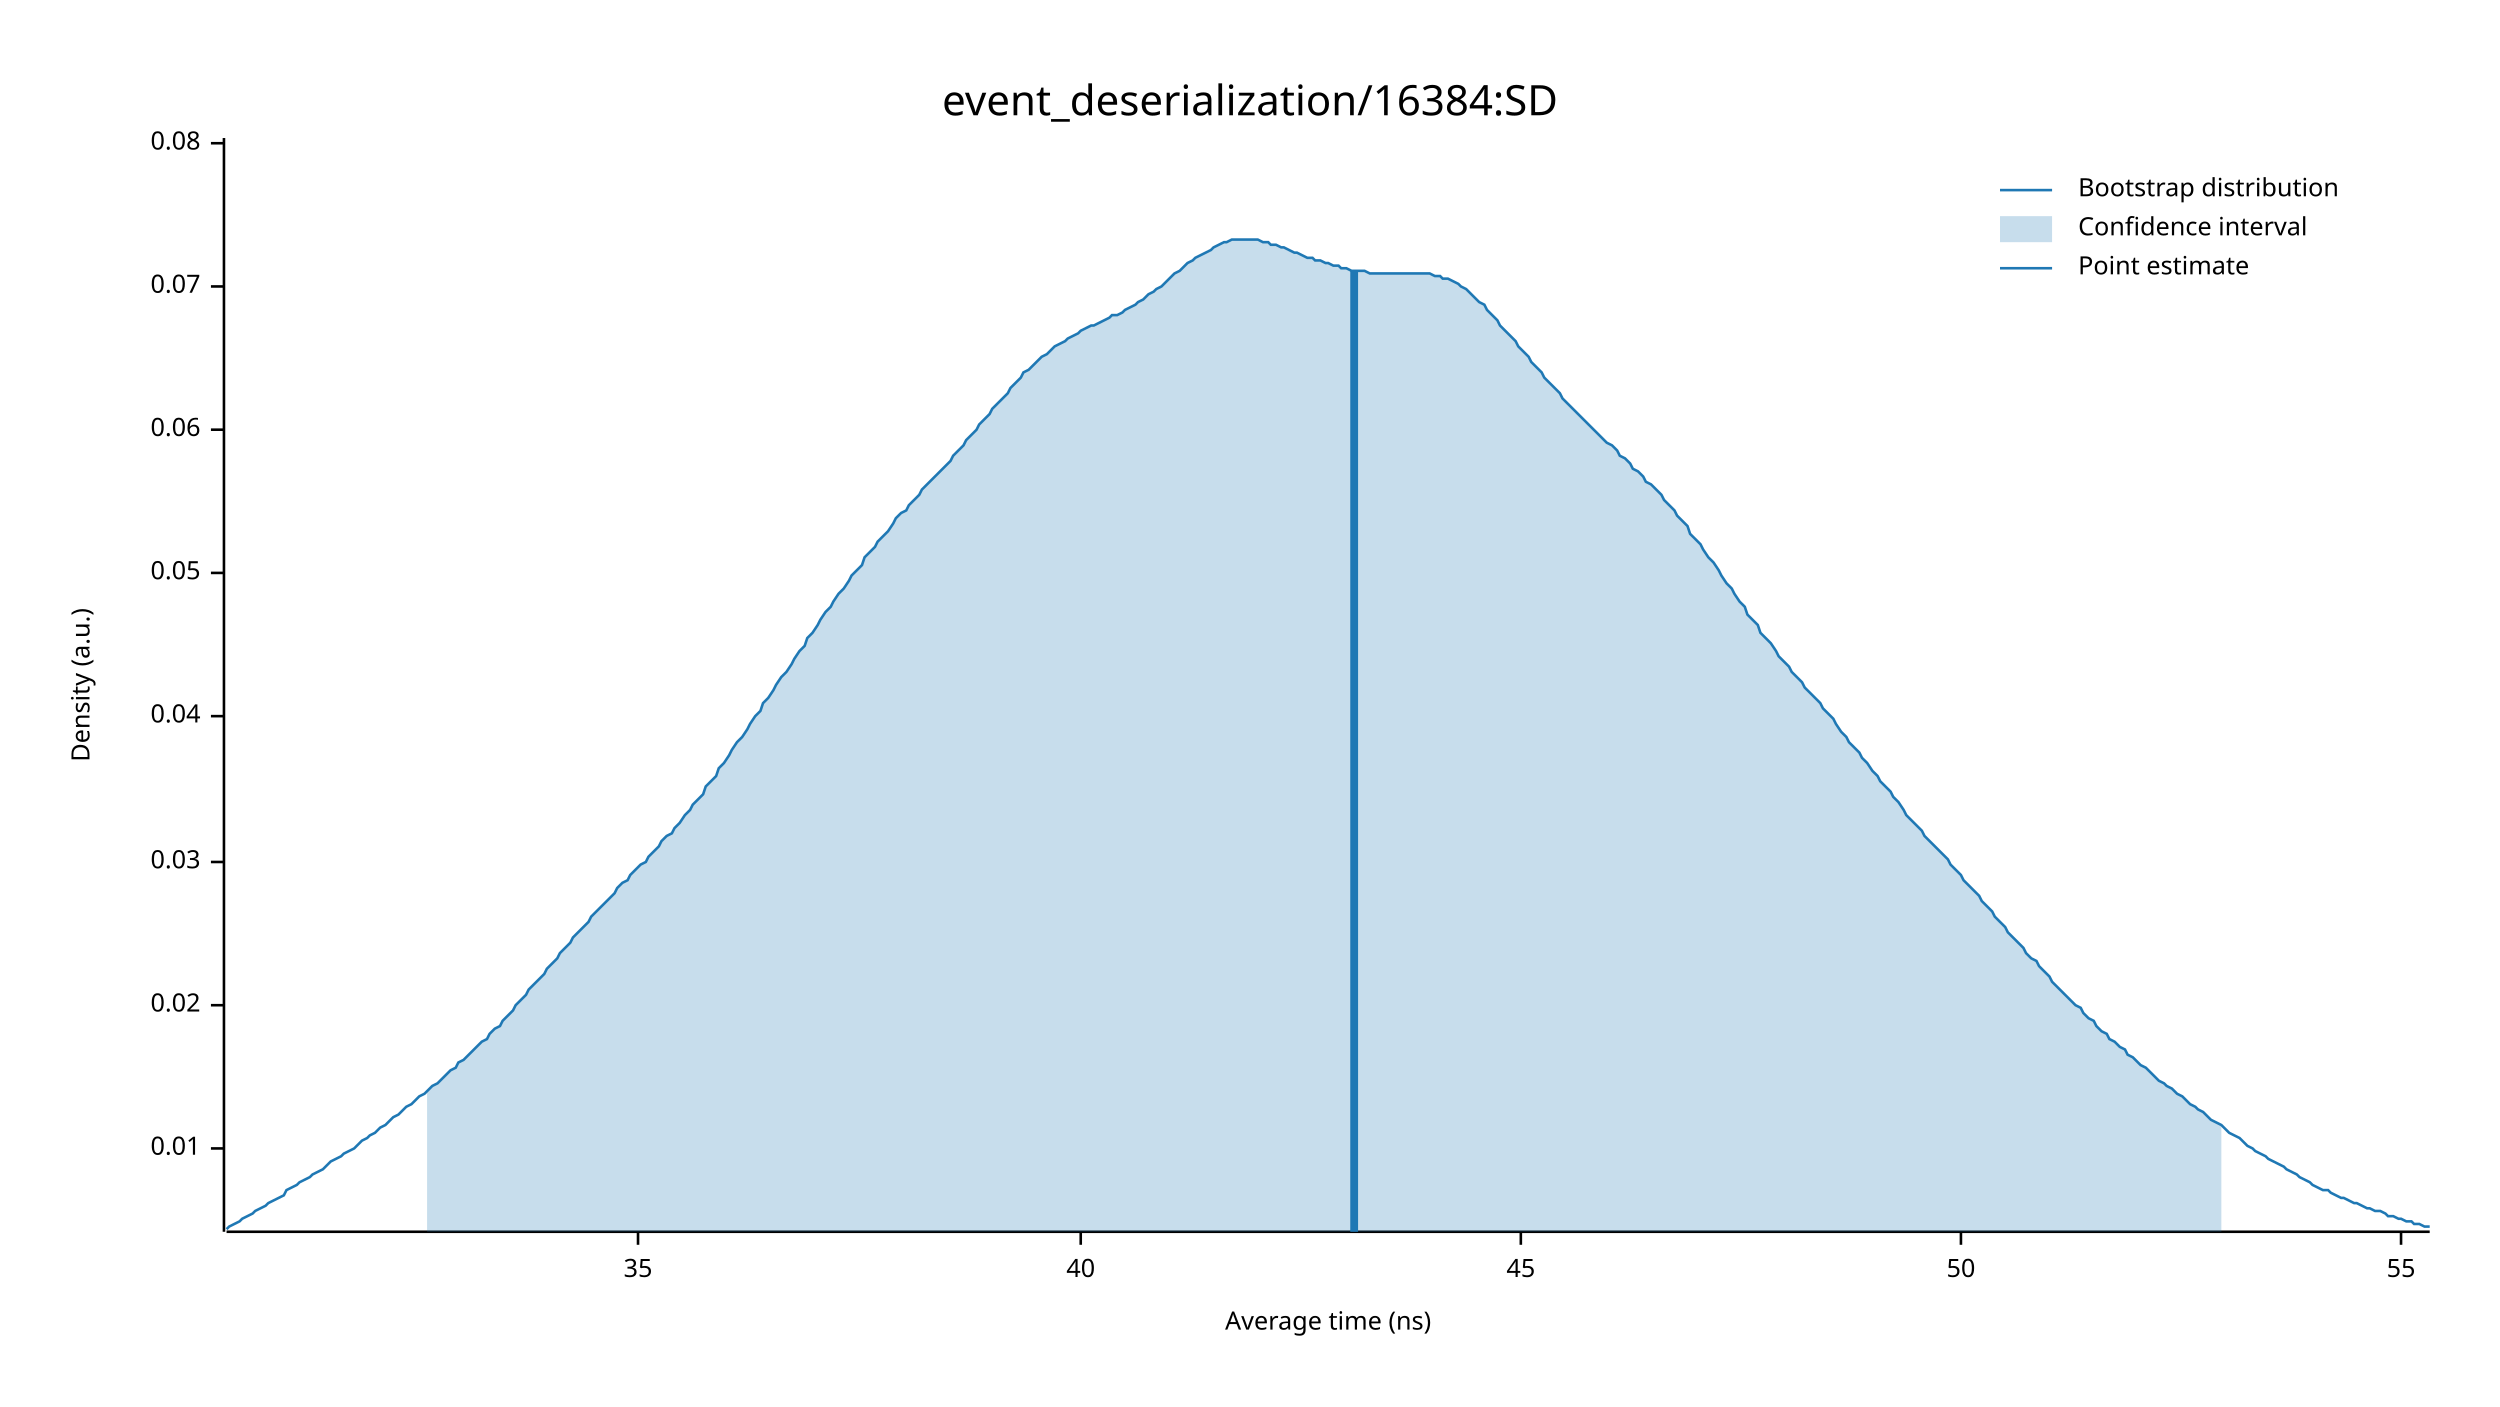
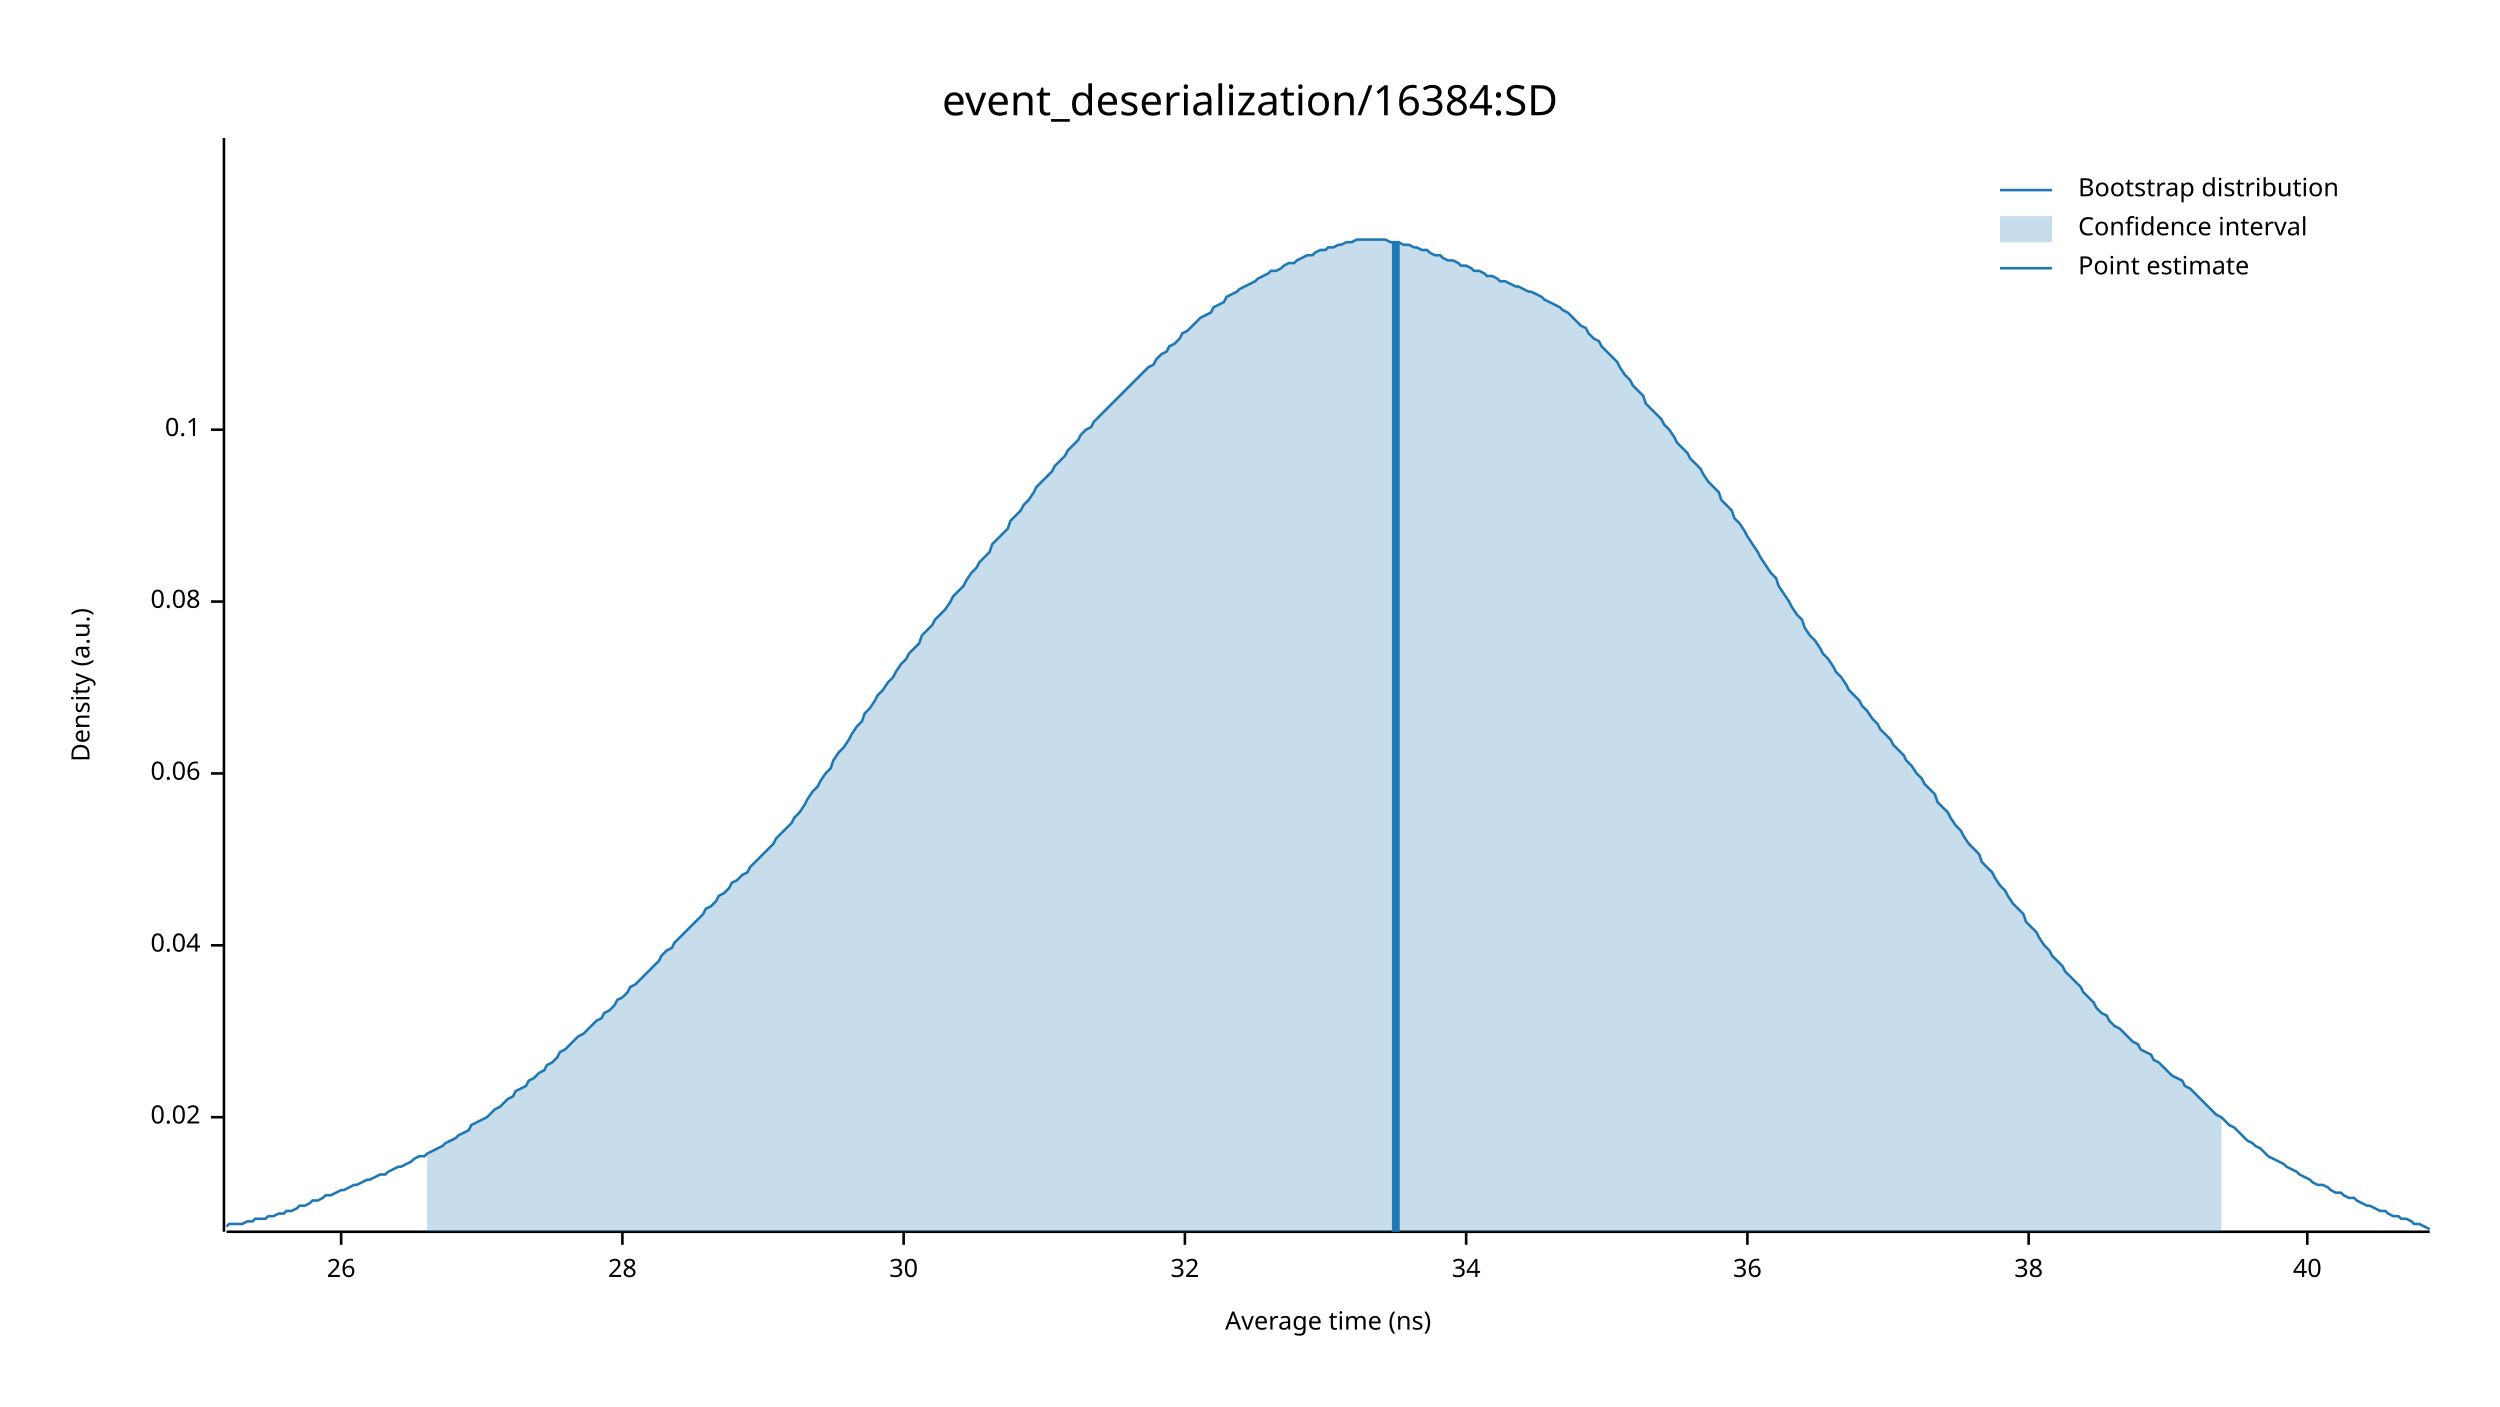
<svg xmlns="http://www.w3.org/2000/svg" width="960" height="540" viewBox="0 0 960 540">
  <text x="480" y="32" dy="0.76em" text-anchor="middle" font-family="sans-serif" font-size="16.129" opacity="1" fill="#000000">
event_deserialization/16384:SD
</text>
  <text x="27" y="263" dy="0.76em" text-anchor="middle" font-family="sans-serif" font-size="9.677" opacity="1" fill="#000000" transform="rotate(270, 27, 263)">
Density (a.u.)
</text>
  <text x="510" y="513" dy="-0.5ex" text-anchor="middle" font-family="sans-serif" font-size="9.677" opacity="1" fill="#000000">
Average time (ns)
</text>
  <polyline fill="none" opacity="1" stroke="#000000" stroke-width="1" points="86,53 86,473 " />
-   <text x="77" y="441" dy="0.5ex" text-anchor="end" font-family="sans-serif" font-size="9.677" opacity="1" fill="#000000">
- 0.01
- </text>
-   <polyline fill="none" opacity="1" stroke="#000000" stroke-width="1" points="81,441 86,441 " />
-   <text x="77" y="386" dy="0.5ex" text-anchor="end" font-family="sans-serif" font-size="9.677" opacity="1" fill="#000000">
+   <text x="77" y="429" dy="0.5ex" text-anchor="end" font-family="sans-serif" font-size="9.677" opacity="1" fill="#000000">
0.02
</text>
-   <polyline fill="none" opacity="1" stroke="#000000" stroke-width="1" points="81,386 86,386 " />
-   <text x="77" y="331" dy="0.5ex" text-anchor="end" font-family="sans-serif" font-size="9.677" opacity="1" fill="#000000">
- 0.03
- </text>
-   <polyline fill="none" opacity="1" stroke="#000000" stroke-width="1" points="81,331 86,331 " />
-   <text x="77" y="275" dy="0.5ex" text-anchor="end" font-family="sans-serif" font-size="9.677" opacity="1" fill="#000000">
+   <polyline fill="none" opacity="1" stroke="#000000" stroke-width="1" points="81,429 86,429 " />
+   <text x="77" y="363" dy="0.5ex" text-anchor="end" font-family="sans-serif" font-size="9.677" opacity="1" fill="#000000">
0.04
</text>
-   <polyline fill="none" opacity="1" stroke="#000000" stroke-width="1" points="81,275 86,275 " />
-   <text x="77" y="220" dy="0.5ex" text-anchor="end" font-family="sans-serif" font-size="9.677" opacity="1" fill="#000000">
- 0.05
- </text>
-   <polyline fill="none" opacity="1" stroke="#000000" stroke-width="1" points="81,220 86,220 " />
-   <text x="77" y="165" dy="0.5ex" text-anchor="end" font-family="sans-serif" font-size="9.677" opacity="1" fill="#000000">
+   <polyline fill="none" opacity="1" stroke="#000000" stroke-width="1" points="81,363 86,363 " />
+   <text x="77" y="297" dy="0.5ex" text-anchor="end" font-family="sans-serif" font-size="9.677" opacity="1" fill="#000000">
0.06
</text>
-   <polyline fill="none" opacity="1" stroke="#000000" stroke-width="1" points="81,165 86,165 " />
-   <text x="77" y="110" dy="0.5ex" text-anchor="end" font-family="sans-serif" font-size="9.677" opacity="1" fill="#000000">
- 0.07
- </text>
-   <polyline fill="none" opacity="1" stroke="#000000" stroke-width="1" points="81,110 86,110 " />
-   <text x="77" y="55" dy="0.5ex" text-anchor="end" font-family="sans-serif" font-size="9.677" opacity="1" fill="#000000">
+   <polyline fill="none" opacity="1" stroke="#000000" stroke-width="1" points="81,297 86,297 " />
+   <text x="77" y="231" dy="0.5ex" text-anchor="end" font-family="sans-serif" font-size="9.677" opacity="1" fill="#000000">
0.08
</text>
-   <polyline fill="none" opacity="1" stroke="#000000" stroke-width="1" points="81,55 86,55 " />
+   <polyline fill="none" opacity="1" stroke="#000000" stroke-width="1" points="81,231 86,231 " />
+   <text x="77" y="165" dy="0.5ex" text-anchor="end" font-family="sans-serif" font-size="9.677" opacity="1" fill="#000000">
+ 0.1
+ </text>
+   <polyline fill="none" opacity="1" stroke="#000000" stroke-width="1" points="81,165 86,165 " />
  <polyline fill="none" opacity="1" stroke="#000000" stroke-width="1" points="87,473 933,473 " />
-   <text x="245" y="483" dy="0.76em" text-anchor="middle" font-family="sans-serif" font-size="9.677" opacity="1" fill="#000000">
- 35
+   <text x="131" y="483" dy="0.76em" text-anchor="middle" font-family="sans-serif" font-size="9.677" opacity="1" fill="#000000">
+ 26
</text>
-   <polyline fill="none" opacity="1" stroke="#000000" stroke-width="1" points="245,473 245,478 " />
-   <text x="415" y="483" dy="0.76em" text-anchor="middle" font-family="sans-serif" font-size="9.677" opacity="1" fill="#000000">
+   <polyline fill="none" opacity="1" stroke="#000000" stroke-width="1" points="131,473 131,478 " />
+   <text x="239" y="483" dy="0.76em" text-anchor="middle" font-family="sans-serif" font-size="9.677" opacity="1" fill="#000000">
+ 28
+ </text>
+   <polyline fill="none" opacity="1" stroke="#000000" stroke-width="1" points="239,473 239,478 " />
+   <text x="347" y="483" dy="0.76em" text-anchor="middle" font-family="sans-serif" font-size="9.677" opacity="1" fill="#000000">
+ 30
+ </text>
+   <polyline fill="none" opacity="1" stroke="#000000" stroke-width="1" points="347,473 347,478 " />
+   <text x="455" y="483" dy="0.76em" text-anchor="middle" font-family="sans-serif" font-size="9.677" opacity="1" fill="#000000">
+ 32
+ </text>
+   <polyline fill="none" opacity="1" stroke="#000000" stroke-width="1" points="455,473 455,478 " />
+   <text x="563" y="483" dy="0.76em" text-anchor="middle" font-family="sans-serif" font-size="9.677" opacity="1" fill="#000000">
+ 34
+ </text>
+   <polyline fill="none" opacity="1" stroke="#000000" stroke-width="1" points="563,473 563,478 " />
+   <text x="671" y="483" dy="0.76em" text-anchor="middle" font-family="sans-serif" font-size="9.677" opacity="1" fill="#000000">
+ 36
+ </text>
+   <polyline fill="none" opacity="1" stroke="#000000" stroke-width="1" points="671,473 671,478 " />
+   <text x="779" y="483" dy="0.76em" text-anchor="middle" font-family="sans-serif" font-size="9.677" opacity="1" fill="#000000">
+ 38
+ </text>
+   <polyline fill="none" opacity="1" stroke="#000000" stroke-width="1" points="779,473 779,478 " />
+   <text x="886" y="483" dy="0.76em" text-anchor="middle" font-family="sans-serif" font-size="9.677" opacity="1" fill="#000000">
40
</text>
-   <polyline fill="none" opacity="1" stroke="#000000" stroke-width="1" points="415,473 415,478 " />
-   <text x="584" y="483" dy="0.76em" text-anchor="middle" font-family="sans-serif" font-size="9.677" opacity="1" fill="#000000">
- 45
- </text>
-   <polyline fill="none" opacity="1" stroke="#000000" stroke-width="1" points="584,473 584,478 " />
-   <text x="753" y="483" dy="0.76em" text-anchor="middle" font-family="sans-serif" font-size="9.677" opacity="1" fill="#000000">
- 50
- </text>
-   <polyline fill="none" opacity="1" stroke="#000000" stroke-width="1" points="753,473 753,478 " />
-   <text x="922" y="483" dy="0.76em" text-anchor="middle" font-family="sans-serif" font-size="9.677" opacity="1" fill="#000000">
- 55
- </text>
-   <polyline fill="none" opacity="1" stroke="#000000" stroke-width="1" points="922,473 922,478 " />
-   <polyline fill="none" opacity="1" stroke="#1F78B4" stroke-width="1" points="87,472 88,471 90,470 92,469 93,468 95,467 97,466 98,465 100,464 102,463 103,462 105,461 107,460 109,459 110,457 112,456 114,455 115,454 117,453 119,452 120,451 122,450 124,449 125,448 127,446 129,445 131,444 132,443 134,442 136,441 137,440 139,438 141,437 142,436 144,435 146,433 148,432 149,431 151,429 153,428 154,427 156,425 158,424 159,423 161,421 163,420 164,419 166,417 168,416 170,414 171,413 173,411 175,410 176,408 178,407 180,405 181,404 183,402 185,400 187,399 188,397 190,395 192,394 193,392 195,390 197,388 198,386 200,384 202,382 203,380 205,378 207,376 209,374 210,372 212,370 214,368 215,366 217,364 219,362 220,360 222,358 224,356 226,354 227,352 229,350 231,348 232,347 234,345 236,343 237,341 239,339 241,338 242,336 244,334 246,332 248,331 249,329 251,327 253,325 254,323 256,321 258,320 259,318 261,316 263,313 265,311 266,309 268,307 270,305 271,302 273,300 275,298 276,295 278,293 280,290 281,288 283,285 285,283 287,280 288,278 290,275 292,273 293,270 295,268 297,265 298,263 300,260 302,258 304,255 305,253 307,250 309,248 310,245 312,243 314,240 315,238 317,235 319,233 320,231 322,228 324,226 326,223 327,221 329,219 331,217 332,214 334,212 336,210 337,208 339,206 341,204 343,201 344,199 346,197 348,196 349,194 351,192 353,190 354,188 356,186 358,184 359,183 361,181 363,179 365,177 366,175 368,173 370,171 371,169 373,167 375,165 376,163 378,161 380,159 381,157 383,155 385,153 387,151 388,149 390,147 392,145 393,143 395,142 397,140 398,139 400,137 402,136 404,134 405,133 407,132 409,131 410,130 412,129 414,128 415,127 417,126 419,125 420,125 422,124 424,123 426,122 427,121 429,121 431,120 432,119 434,118 436,117 437,116 439,115 441,113 443,112 444,111 446,110 448,108 449,107 451,105 453,104 454,103 456,101 458,100 459,99 461,98 463,97 465,96 466,95 468,94 470,93 471,93 473,92 475,92 476,92 478,92 480,92 482,92 483,92 485,93 487,93 488,94 490,94 492,95 493,95 495,96 497,97 498,97 500,98 502,99 504,99 505,100 507,100 509,101 510,101 512,102 514,102 515,103 517,103 519,104 521,104 522,104 524,104 526,105 527,105 529,105 531,105 532,105 534,105 536,105 537,105 539,105 541,105 543,105 544,105 546,105 548,105 549,105 551,106 553,106 554,107 556,107 558,108 560,109 561,110 563,111 565,113 566,114 568,116 570,117 571,119 573,121 575,123 576,125 578,127 580,129 582,131 583,133 585,135 587,137 588,139 590,141 592,143 593,145 595,147 597,149 599,151 600,153 602,155 604,157 605,158 607,160 609,162 610,163 612,165 614,167 615,168 617,170 619,171 621,173 622,175 624,176 626,178 627,180 629,181 631,183 632,185 634,186 636,188 638,190 639,192 641,194 643,196 644,198 646,200 648,202 649,205 651,207 653,209 654,211 656,214 658,216 660,219 661,221 663,224 665,226 666,228 668,231 670,233 671,236 673,238 675,240 676,243 678,245 680,247 682,250 683,252 685,254 687,256 688,258 690,260 692,262 693,264 695,266 697,268 699,270 700,272 702,274 704,276 705,278 707,281 709,283 710,285 712,287 714,289 715,291 717,293 719,296 721,298 722,300 724,302 726,304 727,306 729,308 731,311 732,313 734,315 736,317 738,319 739,321 741,323 743,325 744,326 746,328 748,330 749,332 751,334 753,336 754,338 756,340 758,342 760,344 761,346 763,348 765,350 766,352 768,354 770,356 771,358 773,360 775,362 777,364 778,366 780,368 782,369 783,371 785,373 787,375 788,377 790,379 792,381 793,382 795,384 797,386 799,387 800,389 802,391 804,392 805,394 807,396 809,397 810,399 812,400 814,402 816,403 817,405 819,406 821,408 822,409 824,410 826,412 827,413 829,415 831,416 832,417 834,418 836,420 838,421 839,422 841,424 843,425 844,426 846,427 848,429 849,430 851,431 853,432 855,434 856,435 858,436 860,437 861,438 863,440 865,441 866,442 868,443 870,444 871,445 873,446 875,447 877,448 878,449 880,450 882,451 883,452 885,453 887,454 888,455 890,456 892,457 894,457 895,458 897,459 899,460 900,460 902,461 904,462 905,462 907,463 909,464 910,464 912,465 914,465 916,466 917,467 919,467 921,468 922,468 924,469 926,469 927,470 929,470 931,471 933,471 " />
-   <polygon opacity="0.25" fill="#1F78B4" points="164,419 166,417 168,416 170,414 171,413 173,411 175,410 176,408 178,407 180,405 181,404 183,402 185,400 187,399 188,397 190,395 192,394 193,392 195,390 197,388 198,386 200,384 202,382 203,380 205,378 207,376 209,374 210,372 212,370 214,368 215,366 217,364 219,362 220,360 222,358 224,356 226,354 227,352 229,350 231,348 232,347 234,345 236,343 237,341 239,339 241,338 242,336 244,334 246,332 248,331 249,329 251,327 253,325 254,323 256,321 258,320 259,318 261,316 263,313 265,311 266,309 268,307 270,305 271,302 273,300 275,298 276,295 278,293 280,290 281,288 283,285 285,283 287,280 288,278 290,275 292,273 293,270 295,268 297,265 298,263 300,260 302,258 304,255 305,253 307,250 309,248 310,245 312,243 314,240 315,238 317,235 319,233 320,231 322,228 324,226 326,223 327,221 329,219 331,217 332,214 334,212 336,210 337,208 339,206 341,204 343,201 344,199 346,197 348,196 349,194 351,192 353,190 354,188 356,186 358,184 359,183 361,181 363,179 365,177 366,175 368,173 370,171 371,169 373,167 375,165 376,163 378,161 380,159 381,157 383,155 385,153 387,151 388,149 390,147 392,145 393,143 395,142 397,140 398,139 400,137 402,136 404,134 405,133 407,132 409,131 410,130 412,129 414,128 415,127 417,126 419,125 420,125 422,124 424,123 426,122 427,121 429,121 431,120 432,119 434,118 436,117 437,116 439,115 441,113 443,112 444,111 446,110 448,108 449,107 451,105 453,104 454,103 456,101 458,100 459,99 461,98 463,97 465,96 466,95 468,94 470,93 471,93 473,92 475,92 476,92 478,92 480,92 482,92 483,92 485,93 487,93 488,94 490,94 492,95 493,95 495,96 497,97 498,97 500,98 502,99 504,99 505,100 507,100 509,101 510,101 512,102 514,102 515,103 517,103 519,104 521,104 522,104 524,104 526,105 527,105 529,105 531,105 532,105 534,105 536,105 537,105 539,105 541,105 543,105 544,105 546,105 548,105 549,105 551,106 553,106 554,107 556,107 558,108 560,109 561,110 563,111 565,113 566,114 568,116 570,117 571,119 573,121 575,123 576,125 578,127 580,129 582,131 583,133 585,135 587,137 588,139 590,141 592,143 593,145 595,147 597,149 599,151 600,153 602,155 604,157 605,158 607,160 609,162 610,163 612,165 614,167 615,168 617,170 619,171 621,173 622,175 624,176 626,178 627,180 629,181 631,183 632,185 634,186 636,188 638,190 639,192 641,194 643,196 644,198 646,200 648,202 649,205 651,207 653,209 654,211 656,214 658,216 660,219 661,221 663,224 665,226 666,228 668,231 670,233 671,236 673,238 675,240 676,243 678,245 680,247 682,250 683,252 685,254 687,256 688,258 690,260 692,262 693,264 695,266 697,268 699,270 700,272 702,274 704,276 705,278 707,281 709,283 710,285 712,287 714,289 715,291 717,293 719,296 721,298 722,300 724,302 726,304 727,306 729,308 731,311 732,313 734,315 736,317 738,319 739,321 741,323 743,325 744,326 746,328 748,330 749,332 751,334 753,336 754,338 756,340 758,342 760,344 761,346 763,348 765,350 766,352 768,354 770,356 771,358 773,360 775,362 777,364 778,366 780,368 782,369 783,371 785,373 787,375 788,377 790,379 792,381 793,382 795,384 797,386 799,387 800,389 802,391 804,392 805,394 807,396 809,397 810,399 812,400 814,402 816,403 817,405 819,406 821,408 822,409 824,410 826,412 827,413 829,415 831,416 832,417 834,418 836,420 838,421 839,422 841,424 843,425 844,426 846,427 848,429 849,430 851,431 853,432 853,473 164,473 " />
-   <polyline fill="none" opacity="1" stroke="#1F78B4" stroke-width="3" points="520,473 520,104 " />
+   <polyline fill="none" opacity="1" stroke="#000000" stroke-width="1" points="886,473 886,478 " />
+   <polyline fill="none" opacity="1" stroke="#1F78B4" stroke-width="1" points="87,471 88,470 90,470 92,470 93,470 95,469 97,469 98,468 100,468 102,468 103,467 105,467 107,466 109,466 110,465 112,465 114,464 115,463 117,463 119,462 120,461 122,461 124,460 125,459 127,459 129,458 131,457 132,457 134,456 136,455 137,455 139,454 141,453 142,453 144,452 146,451 148,451 149,450 151,449 153,448 154,448 156,447 158,446 159,445 161,444 163,444 164,443 166,442 168,441 170,440 171,439 173,438 175,437 176,436 178,435 180,434 181,432 183,431 185,430 187,429 188,428 190,426 192,425 193,424 195,422 197,421 198,419 200,418 202,417 203,415 205,414 207,412 209,411 210,409 212,408 214,406 215,404 217,403 219,401 220,400 222,398 224,397 226,395 227,394 229,392 231,391 232,389 234,388 236,386 237,384 239,383 241,381 242,379 244,378 246,376 248,374 249,373 251,371 253,369 254,367 256,365 258,364 259,362 261,360 263,358 265,356 266,355 268,353 270,351 271,349 273,348 275,346 276,344 278,343 280,341 281,339 283,338 285,336 287,335 288,333 290,331 292,329 293,328 295,326 297,324 298,322 300,320 302,318 304,316 305,314 307,312 309,309 310,307 312,304 314,302 315,300 317,297 319,295 320,292 322,289 324,287 326,284 327,282 329,279 331,277 332,274 334,272 336,269 337,267 339,265 341,262 343,260 344,258 346,255 348,253 349,251 351,249 353,247 354,244 356,242 358,240 359,238 361,236 363,234 365,231 366,229 368,227 370,225 371,223 373,220 375,218 376,216 378,214 380,212 381,209 383,207 385,205 387,203 388,200 390,198 392,196 393,194 395,192 397,189 398,187 400,185 402,183 404,181 405,179 407,177 409,175 410,173 412,171 414,169 415,167 417,165 419,164 420,162 422,160 424,158 426,156 427,155 429,153 431,151 432,150 434,148 436,146 437,145 439,143 441,141 443,140 444,138 446,136 448,135 449,133 451,132 453,130 454,128 456,127 458,125 459,124 461,122 463,121 465,120 466,118 468,117 470,116 471,114 473,113 475,112 476,111 478,110 480,109 482,108 483,107 485,106 487,105 488,104 490,104 492,103 493,102 495,101 497,101 498,100 500,99 502,98 504,98 505,97 507,96 509,96 510,95 512,95 514,94 515,94 517,93 519,93 521,92 522,92 524,92 526,92 527,92 529,92 531,92 532,92 534,93 536,93 537,93 539,94 541,94 543,95 544,95 546,96 548,96 549,97 551,98 553,98 554,99 556,100 558,100 560,101 561,102 563,102 565,103 566,104 568,104 570,105 571,106 573,106 575,107 576,108 578,108 580,109 582,110 583,110 585,111 587,112 588,112 590,113 592,114 593,115 595,116 597,117 599,118 600,119 602,120 604,122 605,123 607,125 609,126 610,128 612,130 614,131 615,133 617,135 619,137 621,139 622,141 624,144 626,146 627,148 629,150 631,152 632,155 634,157 636,159 638,161 639,163 641,165 643,168 644,170 646,172 648,174 649,176 651,178 653,180 654,182 656,185 658,187 660,189 661,192 663,194 665,196 666,199 668,201 670,204 671,206 673,209 675,212 676,214 678,217 680,220 682,222 683,225 685,228 687,231 688,233 690,236 692,238 693,241 695,244 697,246 699,249 700,251 702,253 704,256 705,258 707,260 709,263 710,265 712,267 714,269 715,271 717,273 719,276 721,278 722,280 724,282 726,284 727,286 729,288 731,290 732,292 734,294 736,297 738,299 739,301 741,303 743,305 744,308 746,310 748,312 749,314 751,317 753,319 754,321 756,324 758,326 760,328 761,331 763,333 765,335 766,337 768,340 770,342 771,344 773,347 775,349 777,351 778,354 780,356 782,358 783,360 785,363 787,365 788,367 790,369 792,371 793,373 795,375 797,377 799,379 800,381 802,383 804,385 805,387 807,389 809,390 810,392 812,394 814,395 816,397 817,398 819,400 821,401 822,403 824,404 826,405 827,407 829,408 831,410 832,411 834,413 836,414 838,415 839,417 841,418 843,420 844,421 846,423 848,425 849,426 851,428 853,429 855,431 856,432 858,433 860,435 861,436 863,438 865,439 866,440 868,441 870,443 871,444 873,445 875,446 877,447 878,448 880,449 882,450 883,451 885,452 887,453 888,454 890,455 892,455 894,456 895,457 897,458 899,458 900,459 902,460 904,460 905,461 907,462 909,463 910,463 912,464 914,465 916,465 917,466 919,467 921,467 922,468 924,468 926,469 927,470 929,470 931,471 933,472 " />
+   <polygon opacity="0.25" fill="#1F78B4" points="164,443 166,442 168,441 170,440 171,439 173,438 175,437 176,436 178,435 180,434 181,432 183,431 185,430 187,429 188,428 190,426 192,425 193,424 195,422 197,421 198,419 200,418 202,417 203,415 205,414 207,412 209,411 210,409 212,408 214,406 215,404 217,403 219,401 220,400 222,398 224,397 226,395 227,394 229,392 231,391 232,389 234,388 236,386 237,384 239,383 241,381 242,379 244,378 246,376 248,374 249,373 251,371 253,369 254,367 256,365 258,364 259,362 261,360 263,358 265,356 266,355 268,353 270,351 271,349 273,348 275,346 276,344 278,343 280,341 281,339 283,338 285,336 287,335 288,333 290,331 292,329 293,328 295,326 297,324 298,322 300,320 302,318 304,316 305,314 307,312 309,309 310,307 312,304 314,302 315,300 317,297 319,295 320,292 322,289 324,287 326,284 327,282 329,279 331,277 332,274 334,272 336,269 337,267 339,265 341,262 343,260 344,258 346,255 348,253 349,251 351,249 353,247 354,244 356,242 358,240 359,238 361,236 363,234 365,231 366,229 368,227 370,225 371,223 373,220 375,218 376,216 378,214 380,212 381,209 383,207 385,205 387,203 388,200 390,198 392,196 393,194 395,192 397,189 398,187 400,185 402,183 404,181 405,179 407,177 409,175 410,173 412,171 414,169 415,167 417,165 419,164 420,162 422,160 424,158 426,156 427,155 429,153 431,151 432,150 434,148 436,146 437,145 439,143 441,141 443,140 444,138 446,136 448,135 449,133 451,132 453,130 454,128 456,127 458,125 459,124 461,122 463,121 465,120 466,118 468,117 470,116 471,114 473,113 475,112 476,111 478,110 480,109 482,108 483,107 485,106 487,105 488,104 490,104 492,103 493,102 495,101 497,101 498,100 500,99 502,98 504,98 505,97 507,96 509,96 510,95 512,95 514,94 515,94 517,93 519,93 521,92 522,92 524,92 526,92 527,92 529,92 531,92 532,92 534,93 536,93 537,93 539,94 541,94 543,95 544,95 546,96 548,96 549,97 551,98 553,98 554,99 556,100 558,100 560,101 561,102 563,102 565,103 566,104 568,104 570,105 571,106 573,106 575,107 576,108 578,108 580,109 582,110 583,110 585,111 587,112 588,112 590,113 592,114 593,115 595,116 597,117 599,118 600,119 602,120 604,122 605,123 607,125 609,126 610,128 612,130 614,131 615,133 617,135 619,137 621,139 622,141 624,144 626,146 627,148 629,150 631,152 632,155 634,157 636,159 638,161 639,163 641,165 643,168 644,170 646,172 648,174 649,176 651,178 653,180 654,182 656,185 658,187 660,189 661,192 663,194 665,196 666,199 668,201 670,204 671,206 673,209 675,212 676,214 678,217 680,220 682,222 683,225 685,228 687,231 688,233 690,236 692,238 693,241 695,244 697,246 699,249 700,251 702,253 704,256 705,258 707,260 709,263 710,265 712,267 714,269 715,271 717,273 719,276 721,278 722,280 724,282 726,284 727,286 729,288 731,290 732,292 734,294 736,297 738,299 739,301 741,303 743,305 744,308 746,310 748,312 749,314 751,317 753,319 754,321 756,324 758,326 760,328 761,331 763,333 765,335 766,337 768,340 770,342 771,344 773,347 775,349 777,351 778,354 780,356 782,358 783,360 785,363 787,365 788,367 790,369 792,371 793,373 795,375 797,377 799,379 800,381 802,383 804,385 805,387 807,389 809,390 810,392 812,394 814,395 816,397 817,398 819,400 821,401 822,403 824,404 826,405 827,407 829,408 831,410 832,411 834,413 836,414 838,415 839,417 841,418 843,420 844,421 846,423 848,425 849,426 851,428 853,429 853,473 164,473 " />
+   <polyline fill="none" opacity="1" stroke="#1F78B4" stroke-width="3" points="536,473 536,93 " />
  <text x="798" y="68" dy="0.76em" text-anchor="start" font-family="sans-serif" font-size="9.677" opacity="1" fill="#000000">
Bootstrap distribution
</text>
  <text x="798" y="83" dy="0.76em" text-anchor="start" font-family="sans-serif" font-size="9.677" opacity="1" fill="#000000">
Confidence interval
</text>
  <text x="798" y="98" dy="0.76em" text-anchor="start" font-family="sans-serif" font-size="9.677" opacity="1" fill="#000000">
Point estimate
</text>
  <polyline fill="none" opacity="1" stroke="#1F78B4" stroke-width="1" points="768,73 788,73 " />
  <rect x="768" y="83" width="20" height="10" opacity="0.25" fill="#1F78B4" stroke="none" />
  <polyline fill="none" opacity="1" stroke="#1F78B4" stroke-width="1" points="768,103 788,103 " />
</svg>
